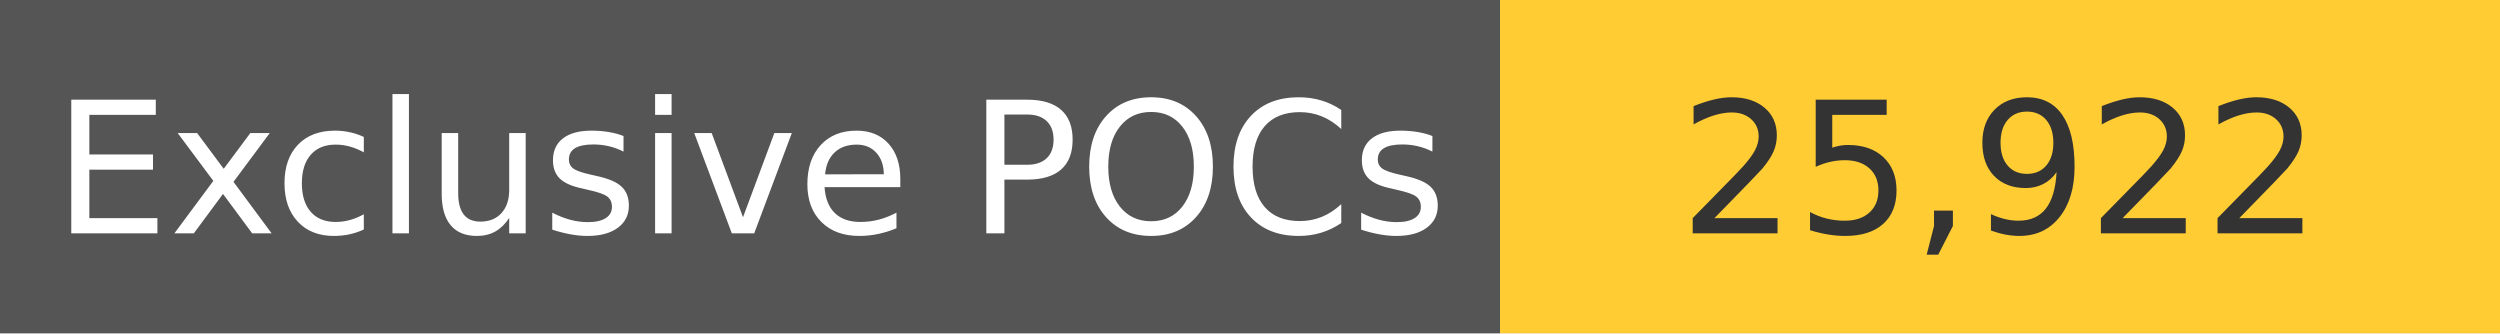
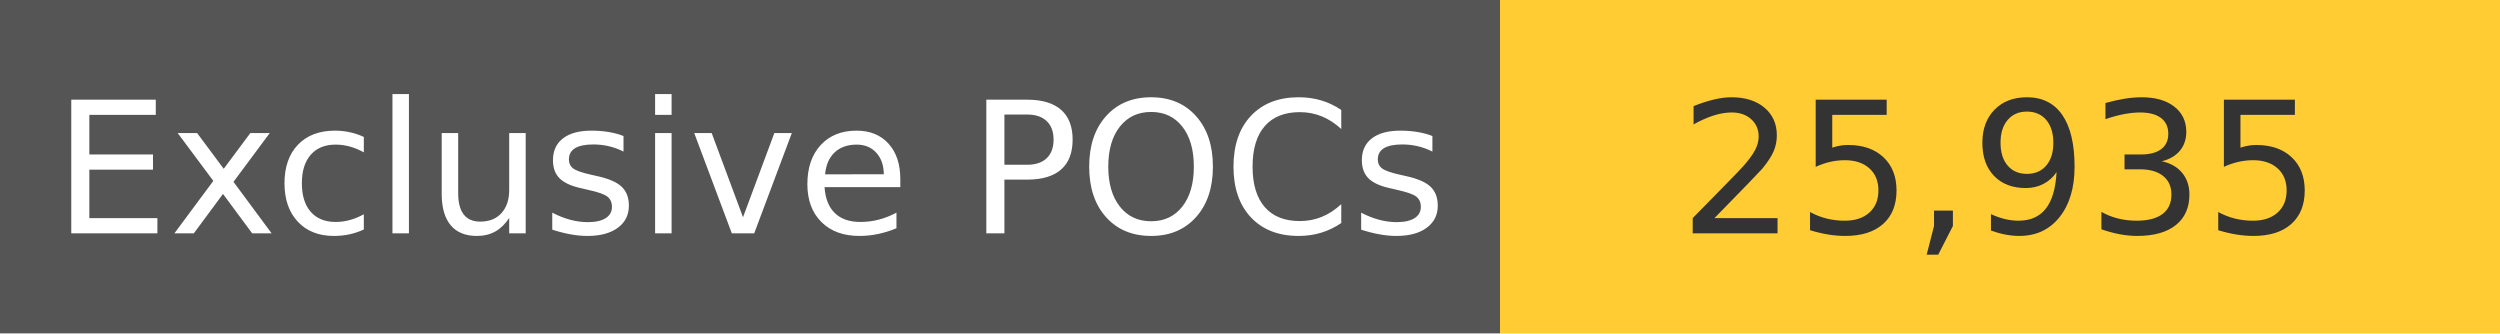
<svg xmlns="http://www.w3.org/2000/svg" width="150" height="20" role="img">
  <linearGradient id="s" x2="0" y2="100%">
    <stop offset="0" stop-color="#bbb" stop-opacity=".1" />
    <stop offset="1" stop-opacity=".1" />
  </linearGradient>
  <g>
    <rect width="90" height="20" fill="#555" />
    <rect x="90" width="267" height="20" fill="#ffcc33" />
  </g>
  <g fill="#fff" text-anchor="middle" font-family="Verdana,Geneva,DejaVu Sans,sans-serif" text-rendering="geometricPrecision" font-size="110">
    <text x="450" y="140" transform="scale(.1)" fill="#fff">
            Exclusive POCs
        </text>
    <text x="1200" y="140" transform="scale(.1)" fill="#333">
-             25,922
+             25,935
        </text>
  </g>
</svg>
